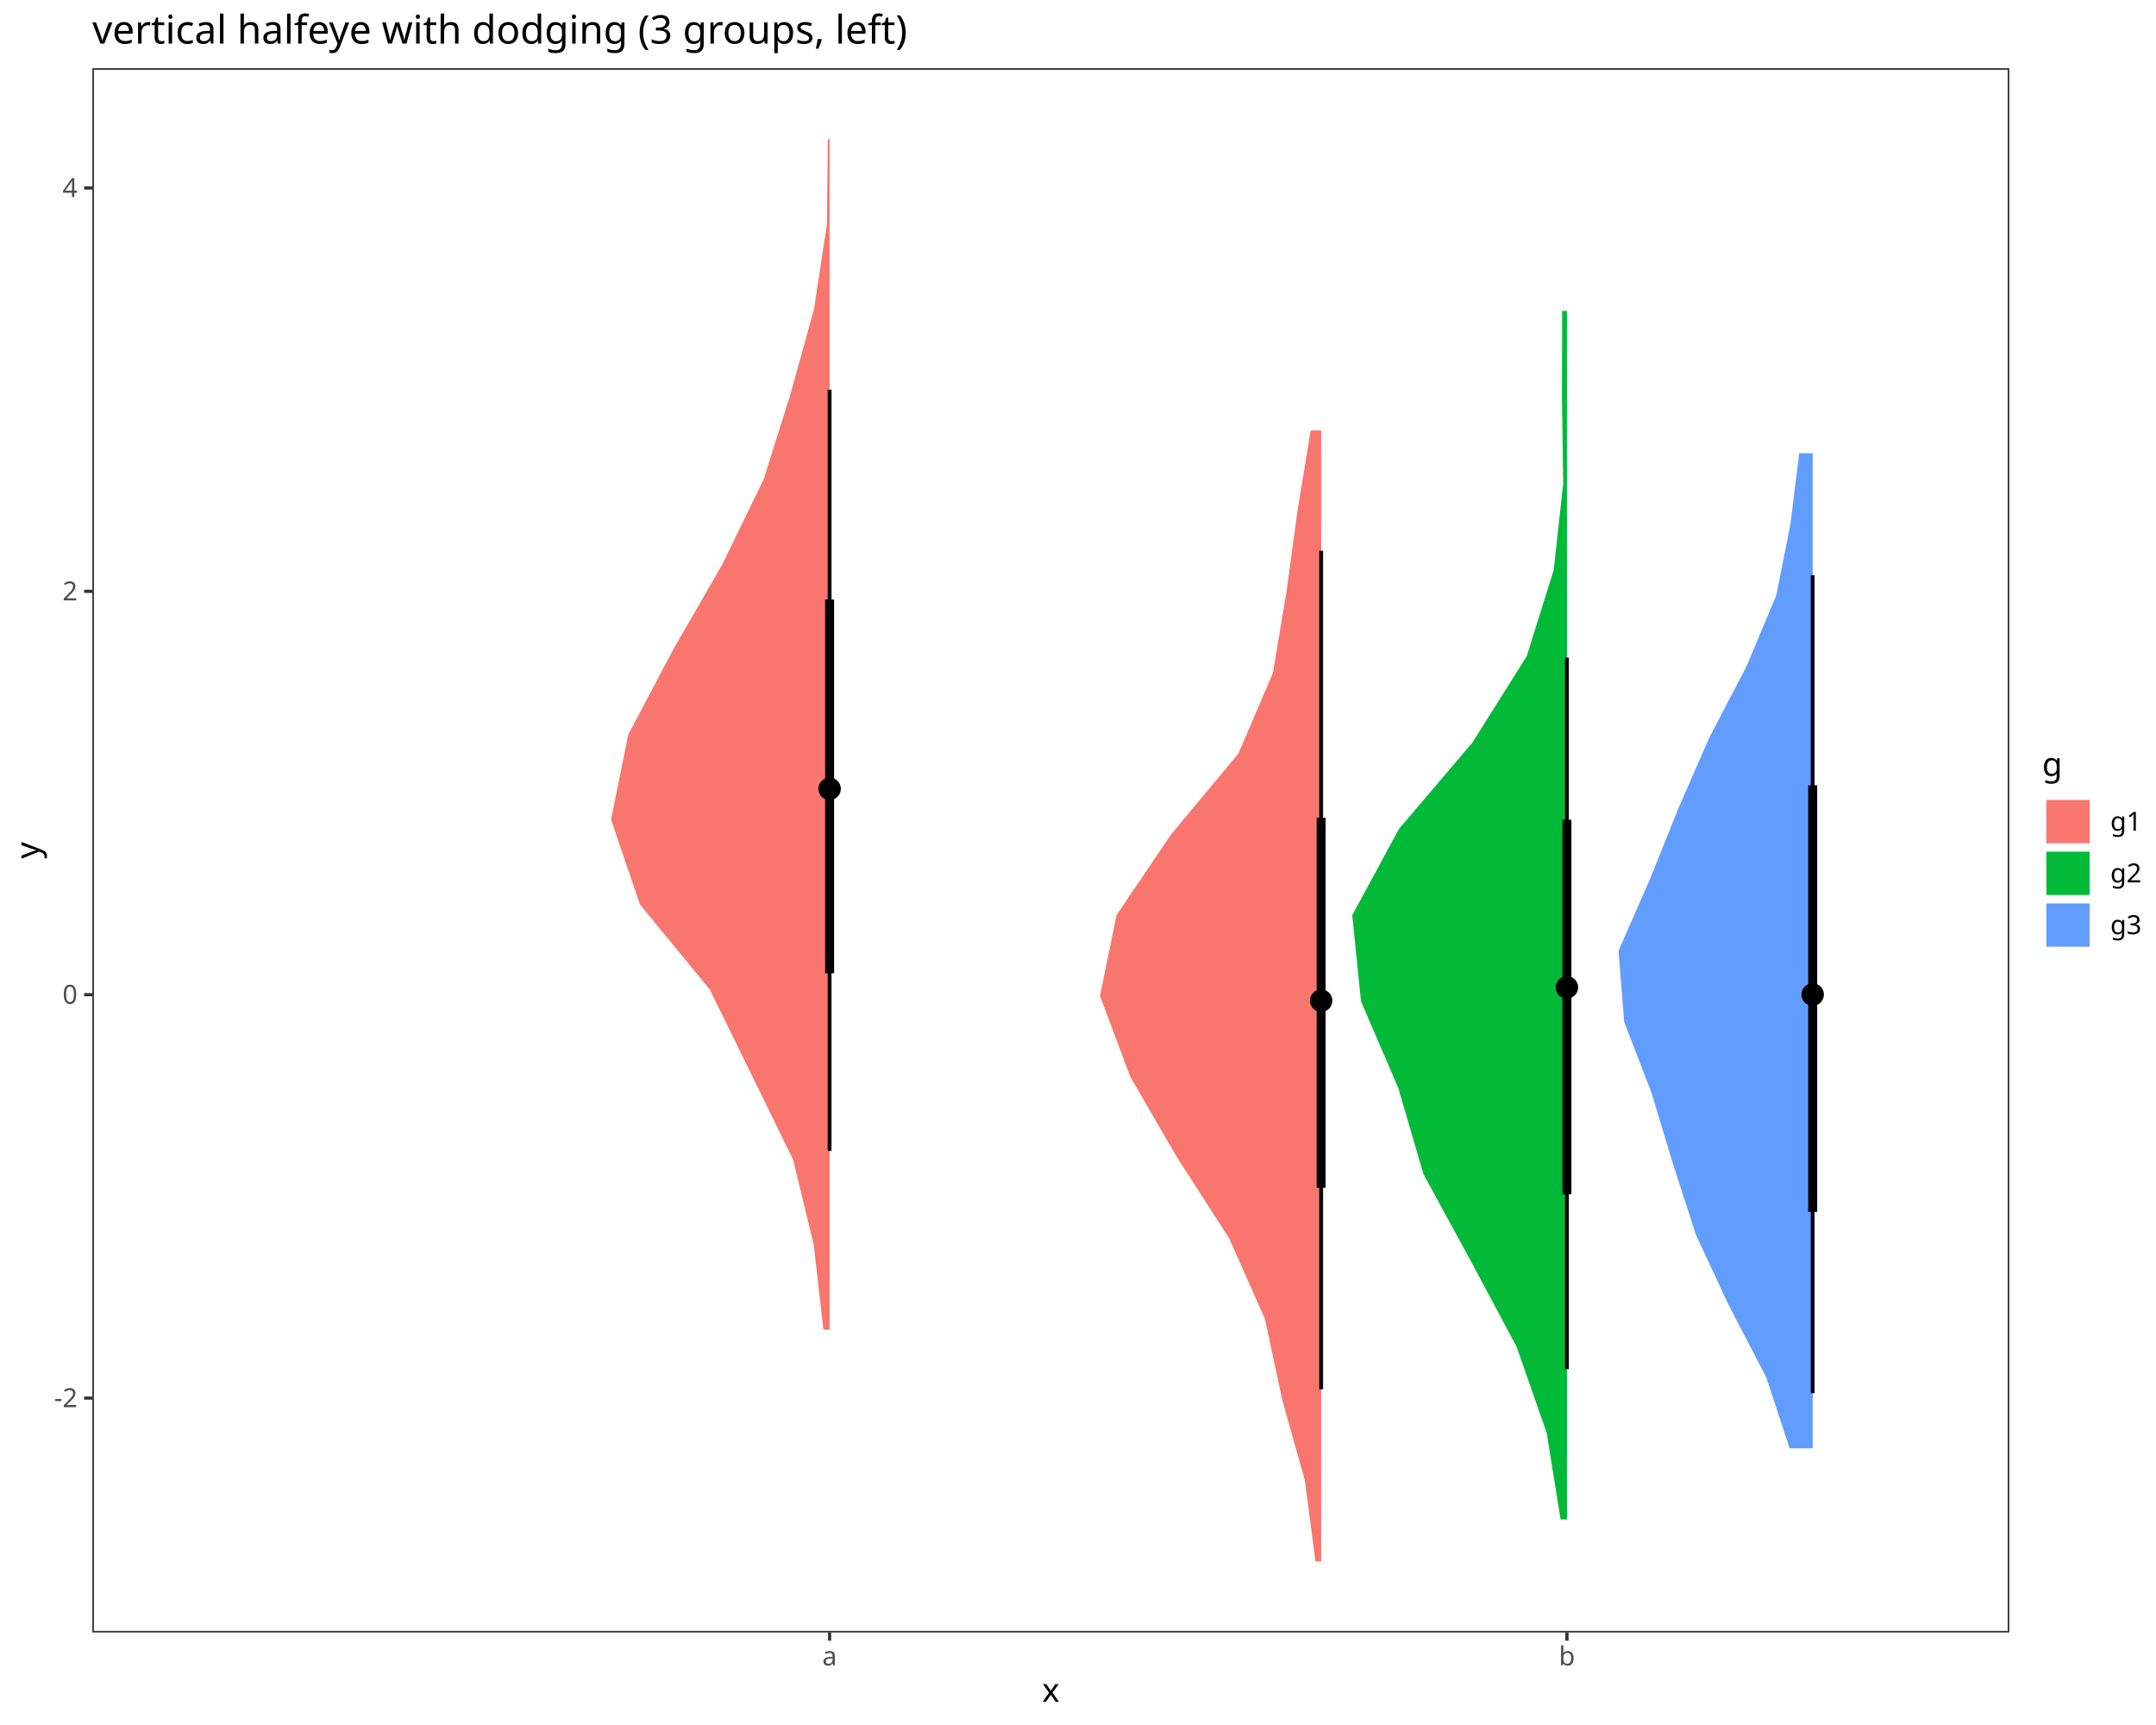
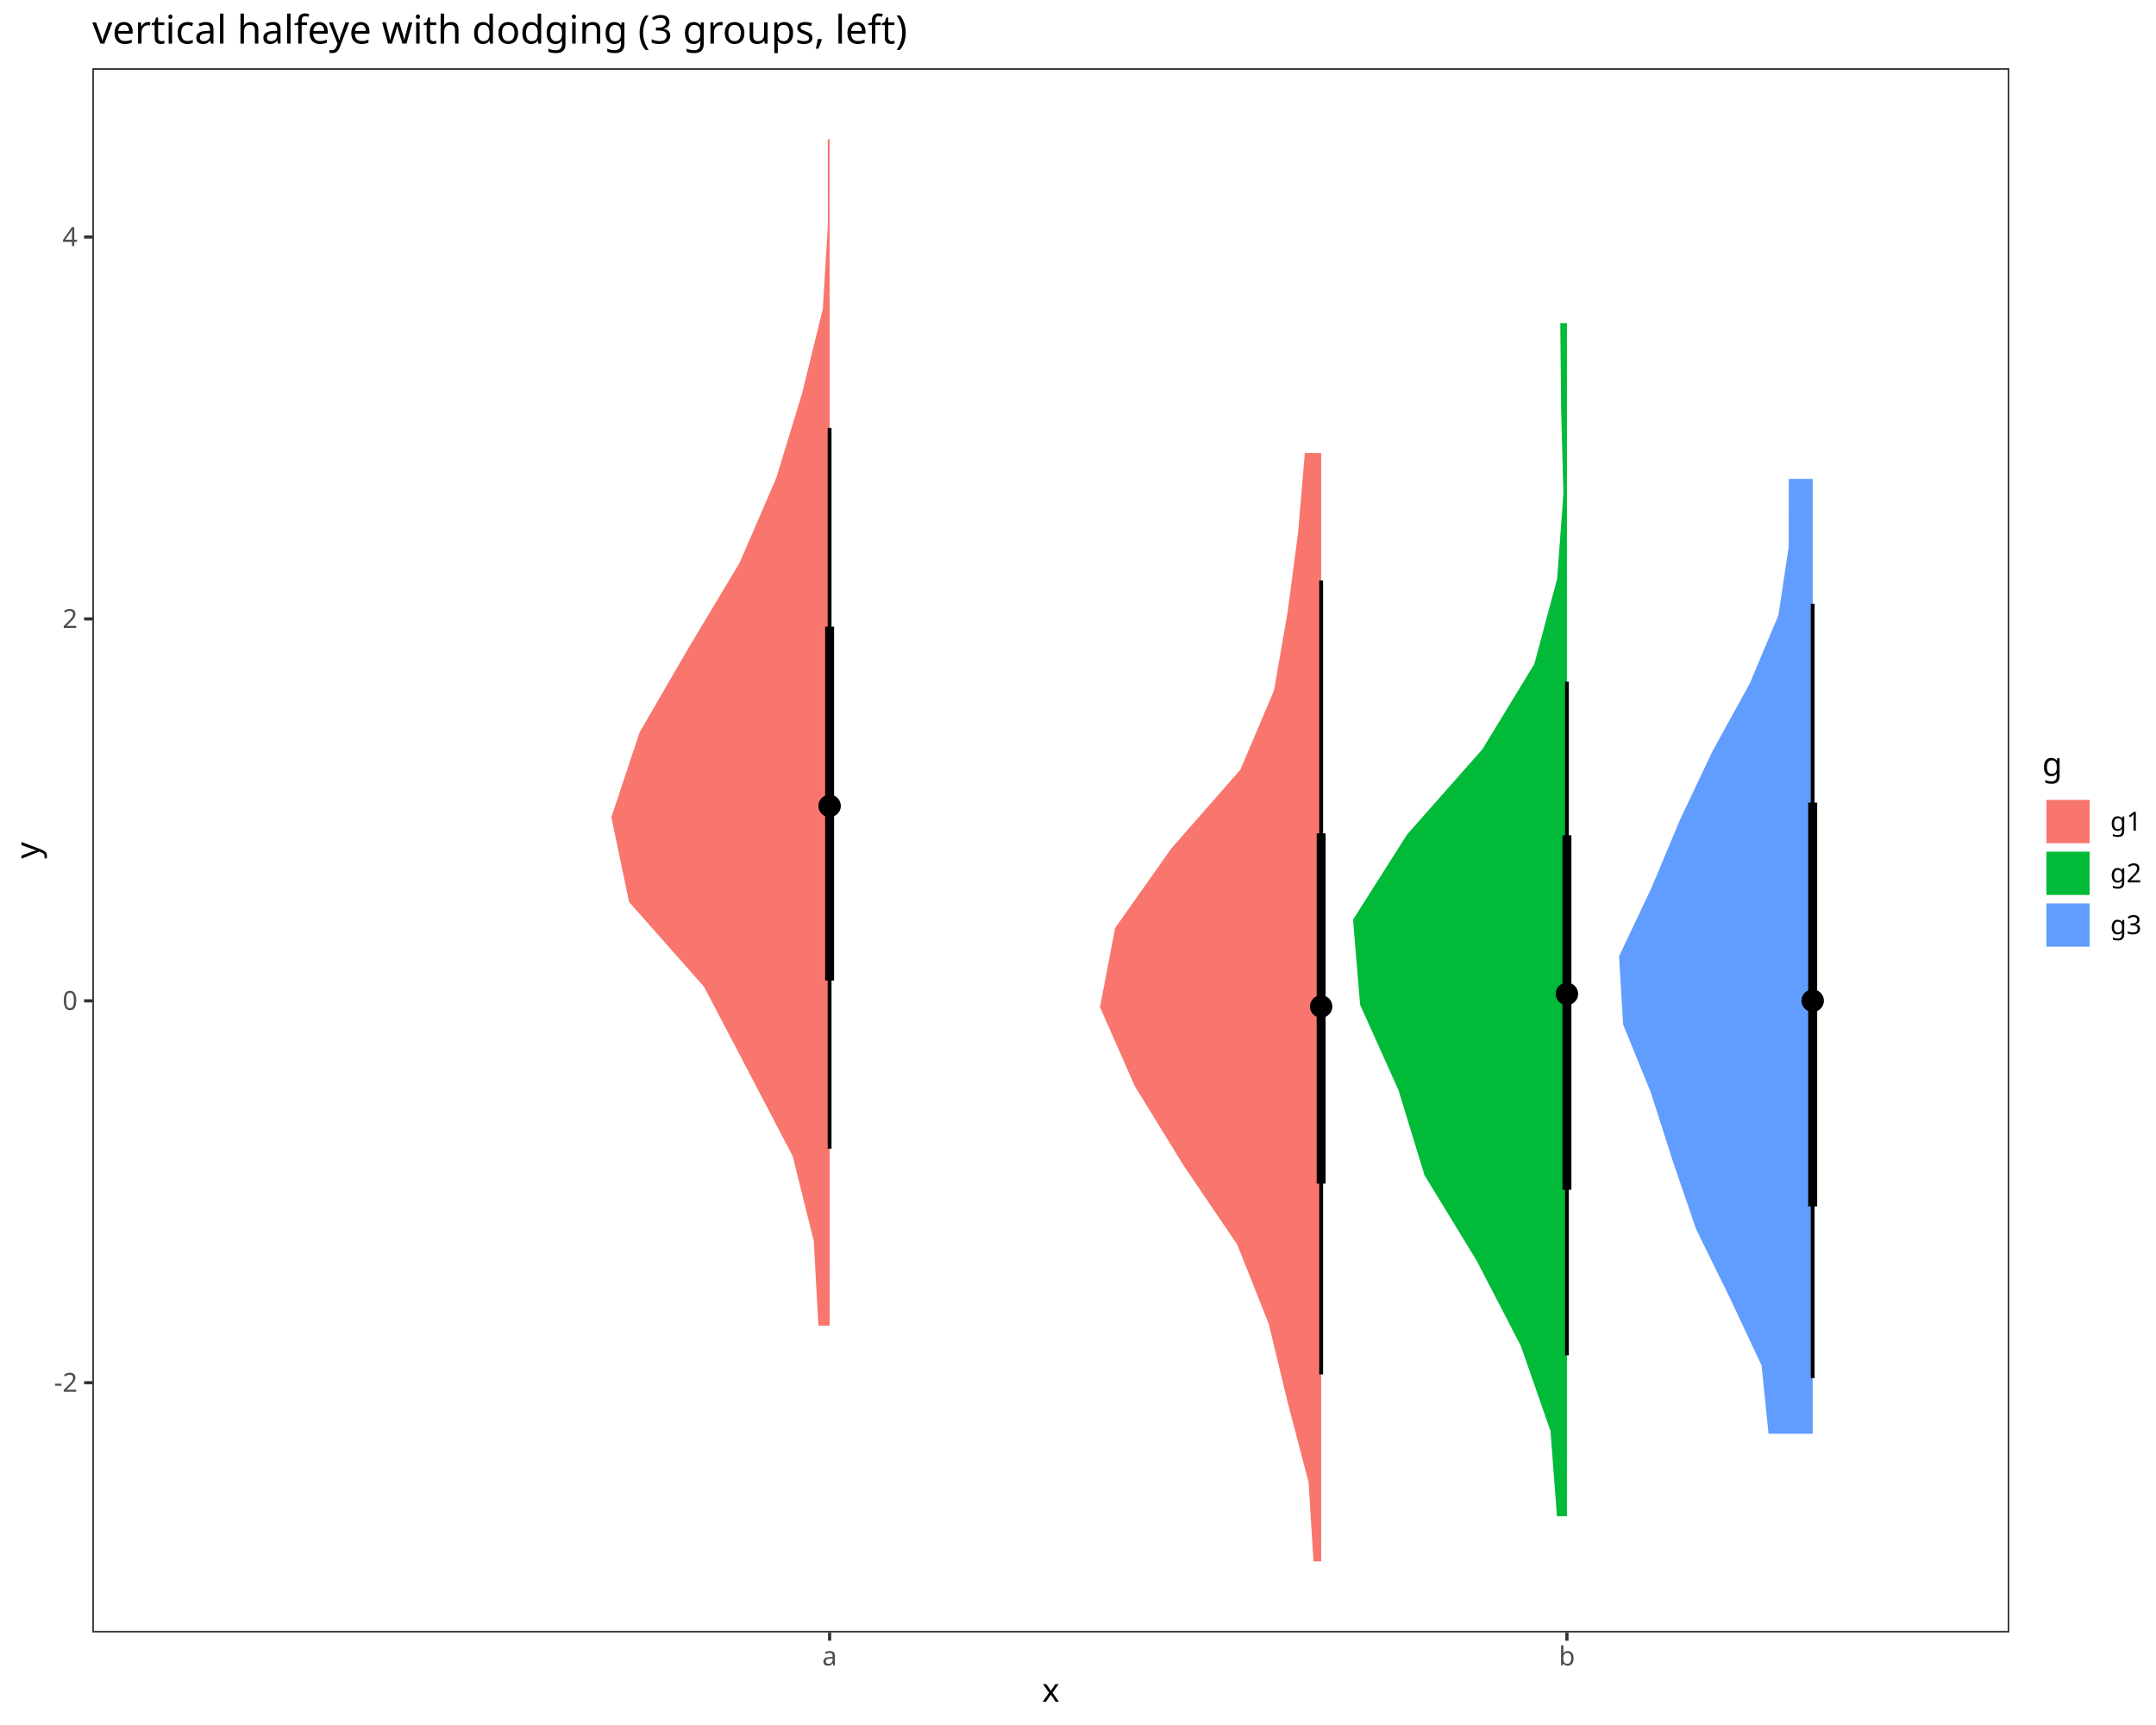
<svg xmlns="http://www.w3.org/2000/svg" class="svglite" data-engine-version="2.0" width="720.00pt" height="576.00pt" viewBox="0 0 720.00 576.00">
  <defs>
    <style type="text/css">
    .svglite line, .svglite polyline, .svglite polygon, .svglite path, .svglite rect, .svglite circle {
      fill: none;
      stroke: #000000;
      stroke-linecap: round;
      stroke-linejoin: round;
      stroke-miterlimit: 10.00;
    }
  </style>
  </defs>
  <rect width="100%" height="100%" style="stroke: none; fill: #FFFFFF;" />
  <defs>
    <clipPath id="cpMC4wMHw3MjAuMDB8MC4wMHw1NzYuMDA=">
      <rect x="0.00" y="0.00" width="720.00" height="576.00" />
    </clipPath>
  </defs>
  <g clip-path="url(#cpMC4wMHw3MjAuMDB8MC4wMHw1NzYuMDA=)">
    <rect x="0.00" y="0.00" width="720.00" height="576.00" style="stroke-width: 1.07; stroke: #FFFFFF; fill: #FFFFFF;" />
  </g>
  <defs>
    <clipPath id="cpMzAuODN8NjcxLjAxfDIyLjc4fDU0NS4xMQ==">
      <rect x="30.83" y="22.78" width="640.18" height="522.33" />
    </clipPath>
  </defs>
  <g clip-path="url(#cpMzAuODN8NjcxLjAxfDIyLjc4fDU0NS4xMQ==)">
    <rect x="30.83" y="22.78" width="640.18" height="522.33" style="stroke-width: 1.07; stroke: none; fill: #FFFFFF;" />
-     <polygon points="277.05,444.00 277.05,415.61 277.05,387.22 277.05,358.83 277.05,330.44 277.05,302.04 277.05,273.65 277.05,245.26 277.05,216.87 277.05,188.48 277.05,160.09 277.05,131.70 277.05,103.31 277.05,74.92 277.05,46.53 276.46,46.53 276.15,74.92 271.81,103.31 263.95,131.70 255.00,160.09 241.19,188.48 224.83,216.87 209.82,245.26 204.05,273.65 213.72,302.04 237.05,330.44 250.96,358.83 264.86,387.22 271.74,415.61 274.97,444.00 " style="stroke-width: 2.13; stroke: none; fill: #F8766D;" />
-     <polygon points="441.20,521.37 441.20,494.40 441.20,467.42 441.20,440.45 441.20,413.48 441.20,386.51 441.20,359.53 441.20,332.56 441.20,305.59 441.20,278.61 441.20,251.64 441.20,224.67 441.20,197.70 441.20,170.72 441.20,143.75 437.71,143.75 433.27,170.72 429.60,197.70 425.10,224.67 413.56,251.64 391.08,278.61 372.85,305.59 367.34,332.56 377.44,359.53 393.10,386.51 410.47,413.48 422.43,440.45 428.19,467.42 435.78,494.40 439.29,521.37 " style="stroke-width: 2.13; stroke: none; fill: #F8766D;" />
-     <polygon points="523.28,507.36 523.28,478.53 523.28,449.71 523.28,420.88 523.28,392.06 523.28,363.23 523.28,334.41 523.28,305.59 523.28,276.76 523.28,247.94 523.28,219.11 523.28,190.29 523.28,161.46 523.28,132.64 523.28,103.81 521.67,103.81 521.62,132.64 522.03,161.46 518.87,190.29 509.85,219.11 491.72,247.94 467.20,276.76 451.58,305.59 454.51,334.41 466.94,363.23 475.36,392.06 491.08,420.88 506.47,449.71 516.53,478.53 521.16,507.36 " style="stroke-width: 2.13; stroke: none; fill: #00BA38;" />
-     <polygon points="605.35,483.61 605.35,459.87 605.35,436.14 605.35,412.40 605.35,388.67 605.35,364.94 605.35,341.20 605.35,317.47 605.35,293.73 605.35,270.00 605.35,246.27 605.35,222.53 605.35,198.80 605.35,175.06 605.35,151.33 600.85,151.33 597.91,175.06 593.19,198.80 583.24,222.53 570.83,246.27 560.47,270.00 550.92,293.73 540.51,317.47 542.39,341.20 551.54,364.94 558.70,388.67 566.38,412.40 577.47,436.14 589.83,459.87 597.64,483.61 " style="stroke-width: 2.13; stroke: none; fill: #619CFF;" />
-     <line x1="441.20" y1="463.90" x2="441.20" y2="183.89" style="stroke-width: 1.28; stroke-linecap: butt;" />
-     <line x1="605.35" y1="465.20" x2="605.35" y2="192.09" style="stroke-width: 1.28; stroke-linecap: butt;" />
-     <line x1="277.05" y1="384.29" x2="277.05" y2="130.11" style="stroke-width: 1.28; stroke-linecap: butt;" />
-     <line x1="523.28" y1="457.17" x2="523.28" y2="219.58" style="stroke-width: 1.28; stroke-linecap: butt;" />
-     <line x1="605.35" y1="404.64" x2="605.35" y2="262.24" style="stroke-width: 2.99; stroke-linecap: butt;" />
-     <line x1="523.28" y1="398.76" x2="523.28" y2="273.73" style="stroke-width: 2.99; stroke-linecap: butt;" />
-     <line x1="277.05" y1="324.98" x2="277.05" y2="200.17" style="stroke-width: 2.99; stroke-linecap: butt;" />
-     <line x1="441.20" y1="396.61" x2="441.20" y2="273.08" style="stroke-width: 2.99; stroke-linecap: butt;" />
-     <circle cx="441.20" cy="334.14" r="1.68" style="stroke-width: 1.06; fill: #000000;" />
-     <circle cx="605.35" cy="332.10" r="1.68" style="stroke-width: 1.06; fill: #000000;" />
-     <circle cx="277.05" cy="263.40" r="1.68" style="stroke-width: 1.06; fill: #000000;" />
-     <circle cx="523.28" cy="329.69" r="1.68" style="stroke-width: 1.06; fill: #000000;" />
-     <circle cx="605.35" cy="332.10" r="3.22" style="stroke-width: 1.06; fill: #000000;" />
-     <circle cx="523.28" cy="329.69" r="3.22" style="stroke-width: 1.06; fill: #000000;" />
-     <circle cx="277.05" cy="263.40" r="3.22" style="stroke-width: 1.06; fill: #000000;" />
-     <circle cx="441.20" cy="334.14" r="3.22" style="stroke-width: 1.06; fill: #000000;" />
+     <polygon points="277.05,442.67 277.05,414.37 277.05,386.07 277.05,357.78 277.05,329.48 277.05,301.19 277.05,272.89 277.05,244.60 277.05,216.30 277.05,188.00 277.05,159.71 277.05,131.41 277.05,103.12 277.05,74.82 277.05,46.53 276.43,46.53 276.48,74.82 274.79,103.12 267.84,131.41 259.19,159.71 246.95,188.00 229.97,216.30 213.57,244.60 204.16,272.89 210.08,301.19 235.10,329.48 249.94,357.78 264.72,386.07 271.76,414.37 273.31,442.67 " style="stroke-width: 2.13; stroke: none; fill: #F8766D;" />
+     <polygon points="441.20,521.37 441.20,494.93 441.20,468.49 441.20,442.05 441.20,415.61 441.20,389.18 441.20,362.74 441.20,336.30 441.20,309.86 441.20,283.42 441.20,256.98 441.20,230.54 441.20,204.10 441.20,177.66 441.20,151.23 435.75,151.23 433.52,177.66 430.04,204.10 425.46,230.54 414.23,256.98 391.07,283.42 372.41,309.86 367.34,336.30 379.00,362.74 395.27,389.18 413.19,415.61 423.69,442.05 430.08,468.49 437.00,494.93 438.64,521.37 " style="stroke-width: 2.13; stroke: none; fill: #F8766D;" />
+     <polygon points="523.28,506.29 523.28,477.83 523.28,449.37 523.28,420.92 523.28,392.46 523.28,364.00 523.28,335.54 523.28,307.09 523.28,278.63 523.28,250.17 523.28,221.72 523.28,193.26 523.28,164.80 523.28,136.34 523.28,107.89 521.06,107.89 521.34,136.34 522.10,164.80 520.02,193.26 512.39,221.72 495.06,250.17 469.91,278.63 451.84,307.09 454.22,335.54 467.02,364.00 475.73,392.46 493.11,420.92 507.86,449.37 517.79,477.83 519.94,506.29 " style="stroke-width: 2.13; stroke: none; fill: #00BA38;" />
+     <polygon points="605.35,478.75 605.35,455.97 605.35,433.20 605.35,410.42 605.35,387.64 605.35,364.87 605.35,342.09 605.35,319.32 605.35,296.54 605.35,273.77 605.35,250.99 605.35,228.22 605.35,205.44 605.35,182.67 605.35,159.89 597.38,159.89 597.33,182.67 593.91,205.44 584.33,228.22 571.81,250.99 561.02,273.77 551.48,296.54 540.69,319.32 542.04,342.09 551.32,364.87 558.60,387.64 566.41,410.42 577.60,433.20 588.29,455.97 590.60,478.75 " style="stroke-width: 2.13; stroke: none; fill: #619CFF;" />
+     <line x1="441.20" y1="458.93" x2="441.20" y2="193.82" style="stroke-width: 1.28; stroke-linecap: butt;" />
+     <line x1="605.35" y1="460.16" x2="605.35" y2="201.59" style="stroke-width: 1.28; stroke-linecap: butt;" />
+     <line x1="277.05" y1="383.56" x2="277.05" y2="142.90" style="stroke-width: 1.28; stroke-linecap: butt;" />
+     <line x1="523.28" y1="452.56" x2="523.28" y2="227.61" style="stroke-width: 1.28; stroke-linecap: butt;" />
+     <line x1="605.35" y1="402.83" x2="605.35" y2="268.00" style="stroke-width: 2.99; stroke-linecap: butt;" />
+     <line x1="523.28" y1="397.26" x2="523.28" y2="278.89" style="stroke-width: 2.99; stroke-linecap: butt;" />
+     <line x1="277.05" y1="327.40" x2="277.05" y2="209.24" style="stroke-width: 2.99; stroke-linecap: butt;" />
+     <line x1="441.20" y1="395.23" x2="441.20" y2="278.27" style="stroke-width: 2.99; stroke-linecap: butt;" />
+     <circle cx="441.20" cy="336.08" r="1.68" style="stroke-width: 1.06; fill: #000000;" />
+     <circle cx="605.35" cy="334.15" r="1.68" style="stroke-width: 1.06; fill: #000000;" />
+     <circle cx="277.05" cy="269.10" r="1.68" style="stroke-width: 1.06; fill: #000000;" />
+     <circle cx="523.28" cy="331.87" r="1.68" style="stroke-width: 1.06; fill: #000000;" />
+     <circle cx="605.35" cy="334.15" r="3.22" style="stroke-width: 1.06; fill: #000000;" />
+     <circle cx="523.28" cy="331.87" r="3.22" style="stroke-width: 1.06; fill: #000000;" />
+     <circle cx="277.05" cy="269.10" r="3.22" style="stroke-width: 1.06; fill: #000000;" />
+     <circle cx="441.20" cy="336.08" r="3.22" style="stroke-width: 1.06; fill: #000000;" />
    <rect x="30.83" y="22.78" width="640.18" height="522.33" style="stroke-width: 1.07; stroke: #333333;" />
  </g>
  <g clip-path="url(#cpMC4wMHw3MjAuMDB8MC4wMHw1NzYuMDA=)">
-     <text x="25.90" y="469.86" text-anchor="end" style="font-size: 8.80px; fill: #4D4D4D; font-family: sans;" textLength="7.82px" lengthAdjust="spacingAndGlyphs">-2</text>
-     <text x="25.90" y="335.17" text-anchor="end" style="font-size: 8.80px; fill: #4D4D4D; font-family: sans;" textLength="4.89px" lengthAdjust="spacingAndGlyphs">0</text>
-     <text x="25.90" y="200.48" text-anchor="end" style="font-size: 8.80px; fill: #4D4D4D; font-family: sans;" textLength="4.89px" lengthAdjust="spacingAndGlyphs">2</text>
-     <text x="25.90" y="65.79" text-anchor="end" style="font-size: 8.80px; fill: #4D4D4D; font-family: sans;" textLength="4.89px" lengthAdjust="spacingAndGlyphs">4</text>
-     <polyline points="28.09,466.84 30.83,466.84 " style="stroke-width: 1.07; stroke: #333333; stroke-linecap: butt;" />
-     <polyline points="28.09,332.14 30.83,332.14 " style="stroke-width: 1.07; stroke: #333333; stroke-linecap: butt;" />
-     <polyline points="28.09,197.45 30.83,197.45 " style="stroke-width: 1.07; stroke: #333333; stroke-linecap: butt;" />
-     <polyline points="28.09,62.76 30.83,62.76 " style="stroke-width: 1.07; stroke: #333333; stroke-linecap: butt;" />
+     <text x="25.90" y="464.74" text-anchor="end" style="font-size: 8.80px; fill: #4D4D4D; font-family: sans;" textLength="7.82px" lengthAdjust="spacingAndGlyphs">-2</text>
+     <text x="25.90" y="337.22" text-anchor="end" style="font-size: 8.80px; fill: #4D4D4D; font-family: sans;" textLength="4.89px" lengthAdjust="spacingAndGlyphs">0</text>
+     <text x="25.90" y="209.69" text-anchor="end" style="font-size: 8.80px; fill: #4D4D4D; font-family: sans;" textLength="4.89px" lengthAdjust="spacingAndGlyphs">2</text>
+     <text x="25.90" y="82.17" text-anchor="end" style="font-size: 8.80px; fill: #4D4D4D; font-family: sans;" textLength="4.89px" lengthAdjust="spacingAndGlyphs">4</text>
+     <polyline points="28.09,461.71 30.83,461.71 " style="stroke-width: 1.07; stroke: #333333; stroke-linecap: butt;" />
+     <polyline points="28.09,334.19 30.83,334.19 " style="stroke-width: 1.07; stroke: #333333; stroke-linecap: butt;" />
+     <polyline points="28.09,206.66 30.83,206.66 " style="stroke-width: 1.07; stroke: #333333; stroke-linecap: butt;" />
+     <polyline points="28.09,79.14 30.83,79.14 " style="stroke-width: 1.07; stroke: #333333; stroke-linecap: butt;" />
    <polyline points="277.05,547.85 277.05,545.11 " style="stroke-width: 1.07; stroke: #333333; stroke-linecap: butt;" />
    <polyline points="523.28,547.85 523.28,545.11 " style="stroke-width: 1.07; stroke: #333333; stroke-linecap: butt;" />
    <text x="277.05" y="556.10" text-anchor="middle" style="font-size: 8.80px; fill: #4D4D4D; font-family: sans;" textLength="4.89px" lengthAdjust="spacingAndGlyphs">a</text>
    <text x="523.28" y="556.10" text-anchor="middle" style="font-size: 8.80px; fill: #4D4D4D; font-family: sans;" textLength="4.89px" lengthAdjust="spacingAndGlyphs">b</text>
    <text x="350.92" y="568.24" text-anchor="middle" style="font-size: 11.00px; font-family: sans;" textLength="5.50px" lengthAdjust="spacingAndGlyphs">x</text>
    <text transform="translate(13.05,283.95) rotate(-90)" text-anchor="middle" style="font-size: 11.00px; font-family: sans;" textLength="5.50px" lengthAdjust="spacingAndGlyphs">y</text>
    <rect x="681.97" y="250.36" width="32.55" height="67.17" style="stroke-width: 1.07; stroke: none; fill: #FFFFFF;" />
    <text x="681.97" y="259.07" style="font-size: 11.00px; font-family: sans;" textLength="6.12px" lengthAdjust="spacingAndGlyphs">g</text>
    <rect x="681.97" y="265.69" width="17.28" height="17.28" style="stroke-width: 1.07; stroke: none; fill: #FFFFFF;" />
    <rect x="683.39" y="267.11" width="14.45" height="14.45" style="stroke-width: 2.13; stroke: none; stroke-linecap: butt; stroke-linejoin: miter; fill: #F8766D;" />
    <rect x="681.97" y="282.97" width="17.28" height="17.28" style="stroke-width: 1.07; stroke: none; fill: #FFFFFF;" />
    <rect x="683.39" y="284.39" width="14.45" height="14.45" style="stroke-width: 2.13; stroke: none; stroke-linecap: butt; stroke-linejoin: miter; fill: #00BA38;" />
    <rect x="681.97" y="300.25" width="17.28" height="17.28" style="stroke-width: 1.07; stroke: none; fill: #FFFFFF;" />
    <rect x="683.39" y="301.67" width="14.45" height="14.45" style="stroke-width: 2.13; stroke: none; stroke-linecap: butt; stroke-linejoin: miter; fill: #619CFF;" />
    <text x="704.73" y="277.36" style="font-size: 8.80px; font-family: sans;" textLength="9.79px" lengthAdjust="spacingAndGlyphs">g1</text>
    <text x="704.73" y="294.64" style="font-size: 8.80px; font-family: sans;" textLength="9.79px" lengthAdjust="spacingAndGlyphs">g2</text>
    <text x="704.73" y="311.92" style="font-size: 8.80px; font-family: sans;" textLength="9.79px" lengthAdjust="spacingAndGlyphs">g3</text>
    <text x="30.83" y="14.56" style="font-size: 13.20px; font-family: sans;" textLength="254.62px" lengthAdjust="spacingAndGlyphs">vertical halfeye with dodging (3 groups, left)</text>
  </g>
</svg>
